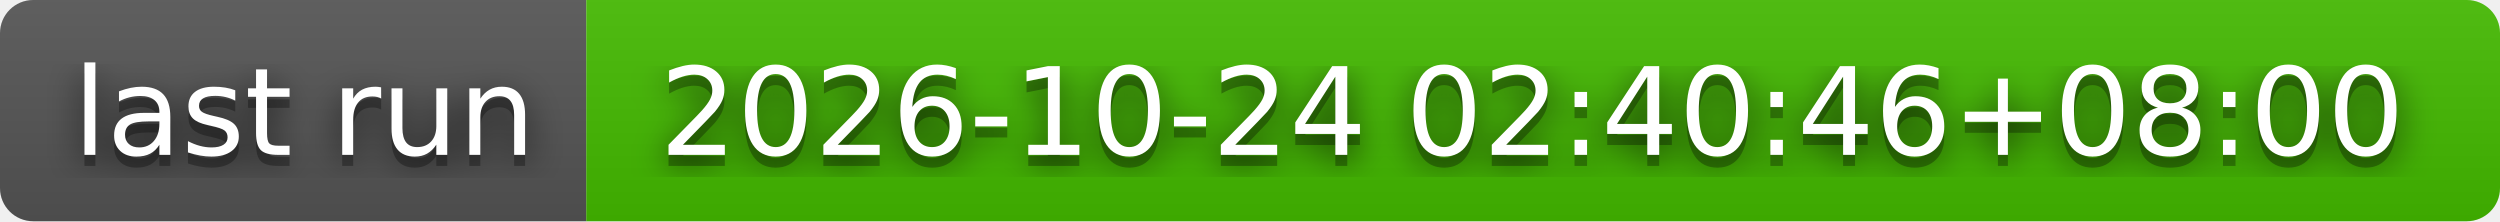
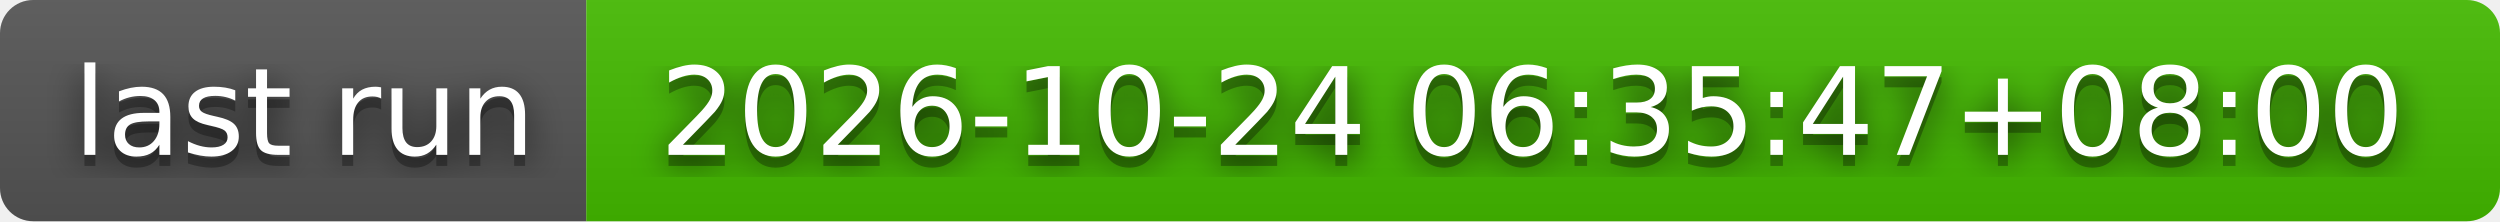
- <svg xmlns="http://www.w3.org/2000/svg" width="226" height="20" role="img" aria-label="last run: 2026-10-24 02:40:46+08:00">
+ <svg xmlns="http://www.w3.org/2000/svg" width="226" height="20" role="img" aria-label="last run: 2026-10-24 06:35:47+08:00">
  <filter id="blur">
    <feGaussianBlur stdDeviation="16" />
  </filter>
  <linearGradient id="s" x2="0" y2="100%">
    <stop offset="0" stop-color="#bbb" stop-opacity=".1" />
    <stop offset="1" stop-opacity=".1" />
  </linearGradient>
  <clipPath id="r">
    <rect width="226" height="20" rx="3" />
  </clipPath>
  <g clip-path="url(#r)">
    <rect width="53" height="20" fill="#555" />
    <rect x="53" width="173" height="20" fill="#4b0" />
    <rect width="226" height="20" fill="url(#s)" />
  </g>
  <g fill="#fff" text-anchor="middle" font-family="Verdana,Geneva,DejaVu Sans,sans-serif" text-rendering="geometricPrecision" font-size="110">
    <g transform="scale(.1)">
      <g aria-hidden="true" fill="#010101">
        <text x="275" y="150" fill-opacity=".8" filter="url(#blur)" textLength="430">last run</text>
        <text x="275" y="150" fill-opacity=".3" textLength="430">last run</text>
      </g>
      <text x="275" y="140" textLength="430">last run</text>
    </g>
    <g transform="scale(.1)">
      <g aria-hidden="true" fill="#010101">
-         <text x="1385" y="150" fill-opacity=".8" filter="url(#blur)" textLength="1630">2026-10-24 02:40:46+08:00</text>
-         <text x="1385" y="150" fill-opacity=".3" textLength="1630">2026-10-24 02:40:46+08:00</text>
+         <text x="1385" y="150" fill-opacity=".8" filter="url(#blur)" textLength="1630">2026-10-24 06:35:47+08:00</text>
+         <text x="1385" y="150" fill-opacity=".3" textLength="1630">2026-10-24 06:35:47+08:00</text>
      </g>
-       <text x="1385" y="140" textLength="1630">2026-10-24 02:40:46+08:00</text>
+       <text x="1385" y="140" textLength="1630">2026-10-24 06:35:47+08:00</text>
    </g>
  </g>
</svg>
